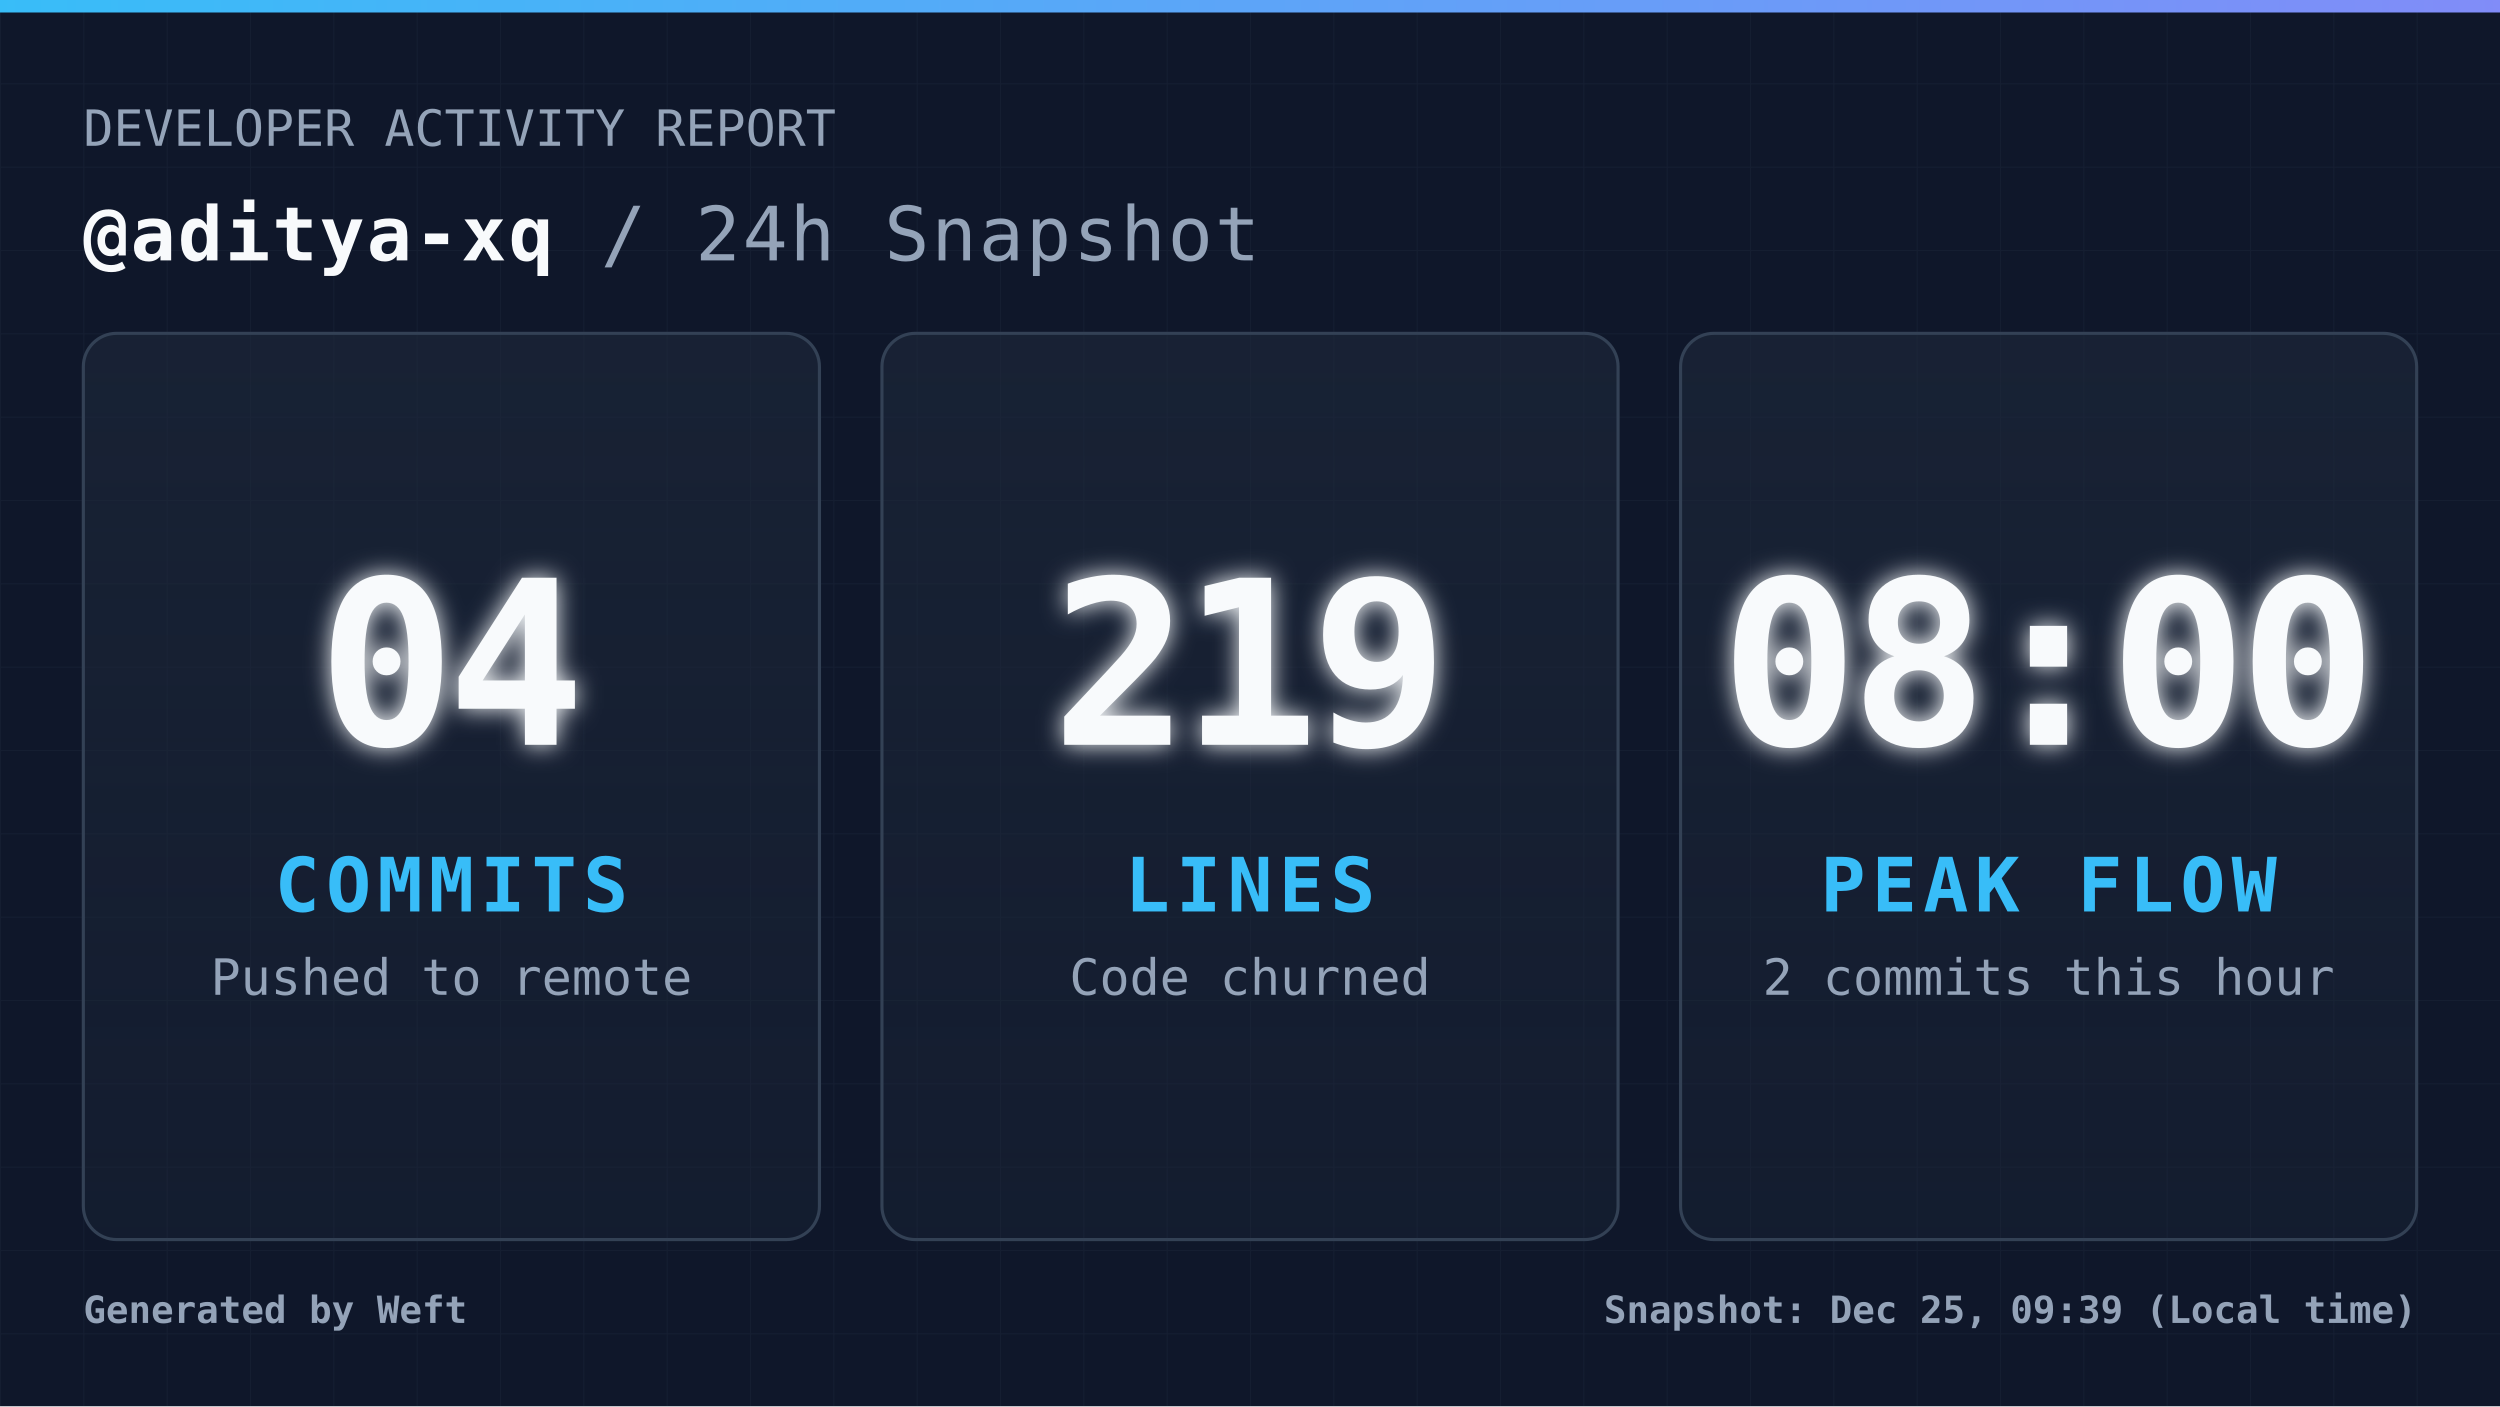
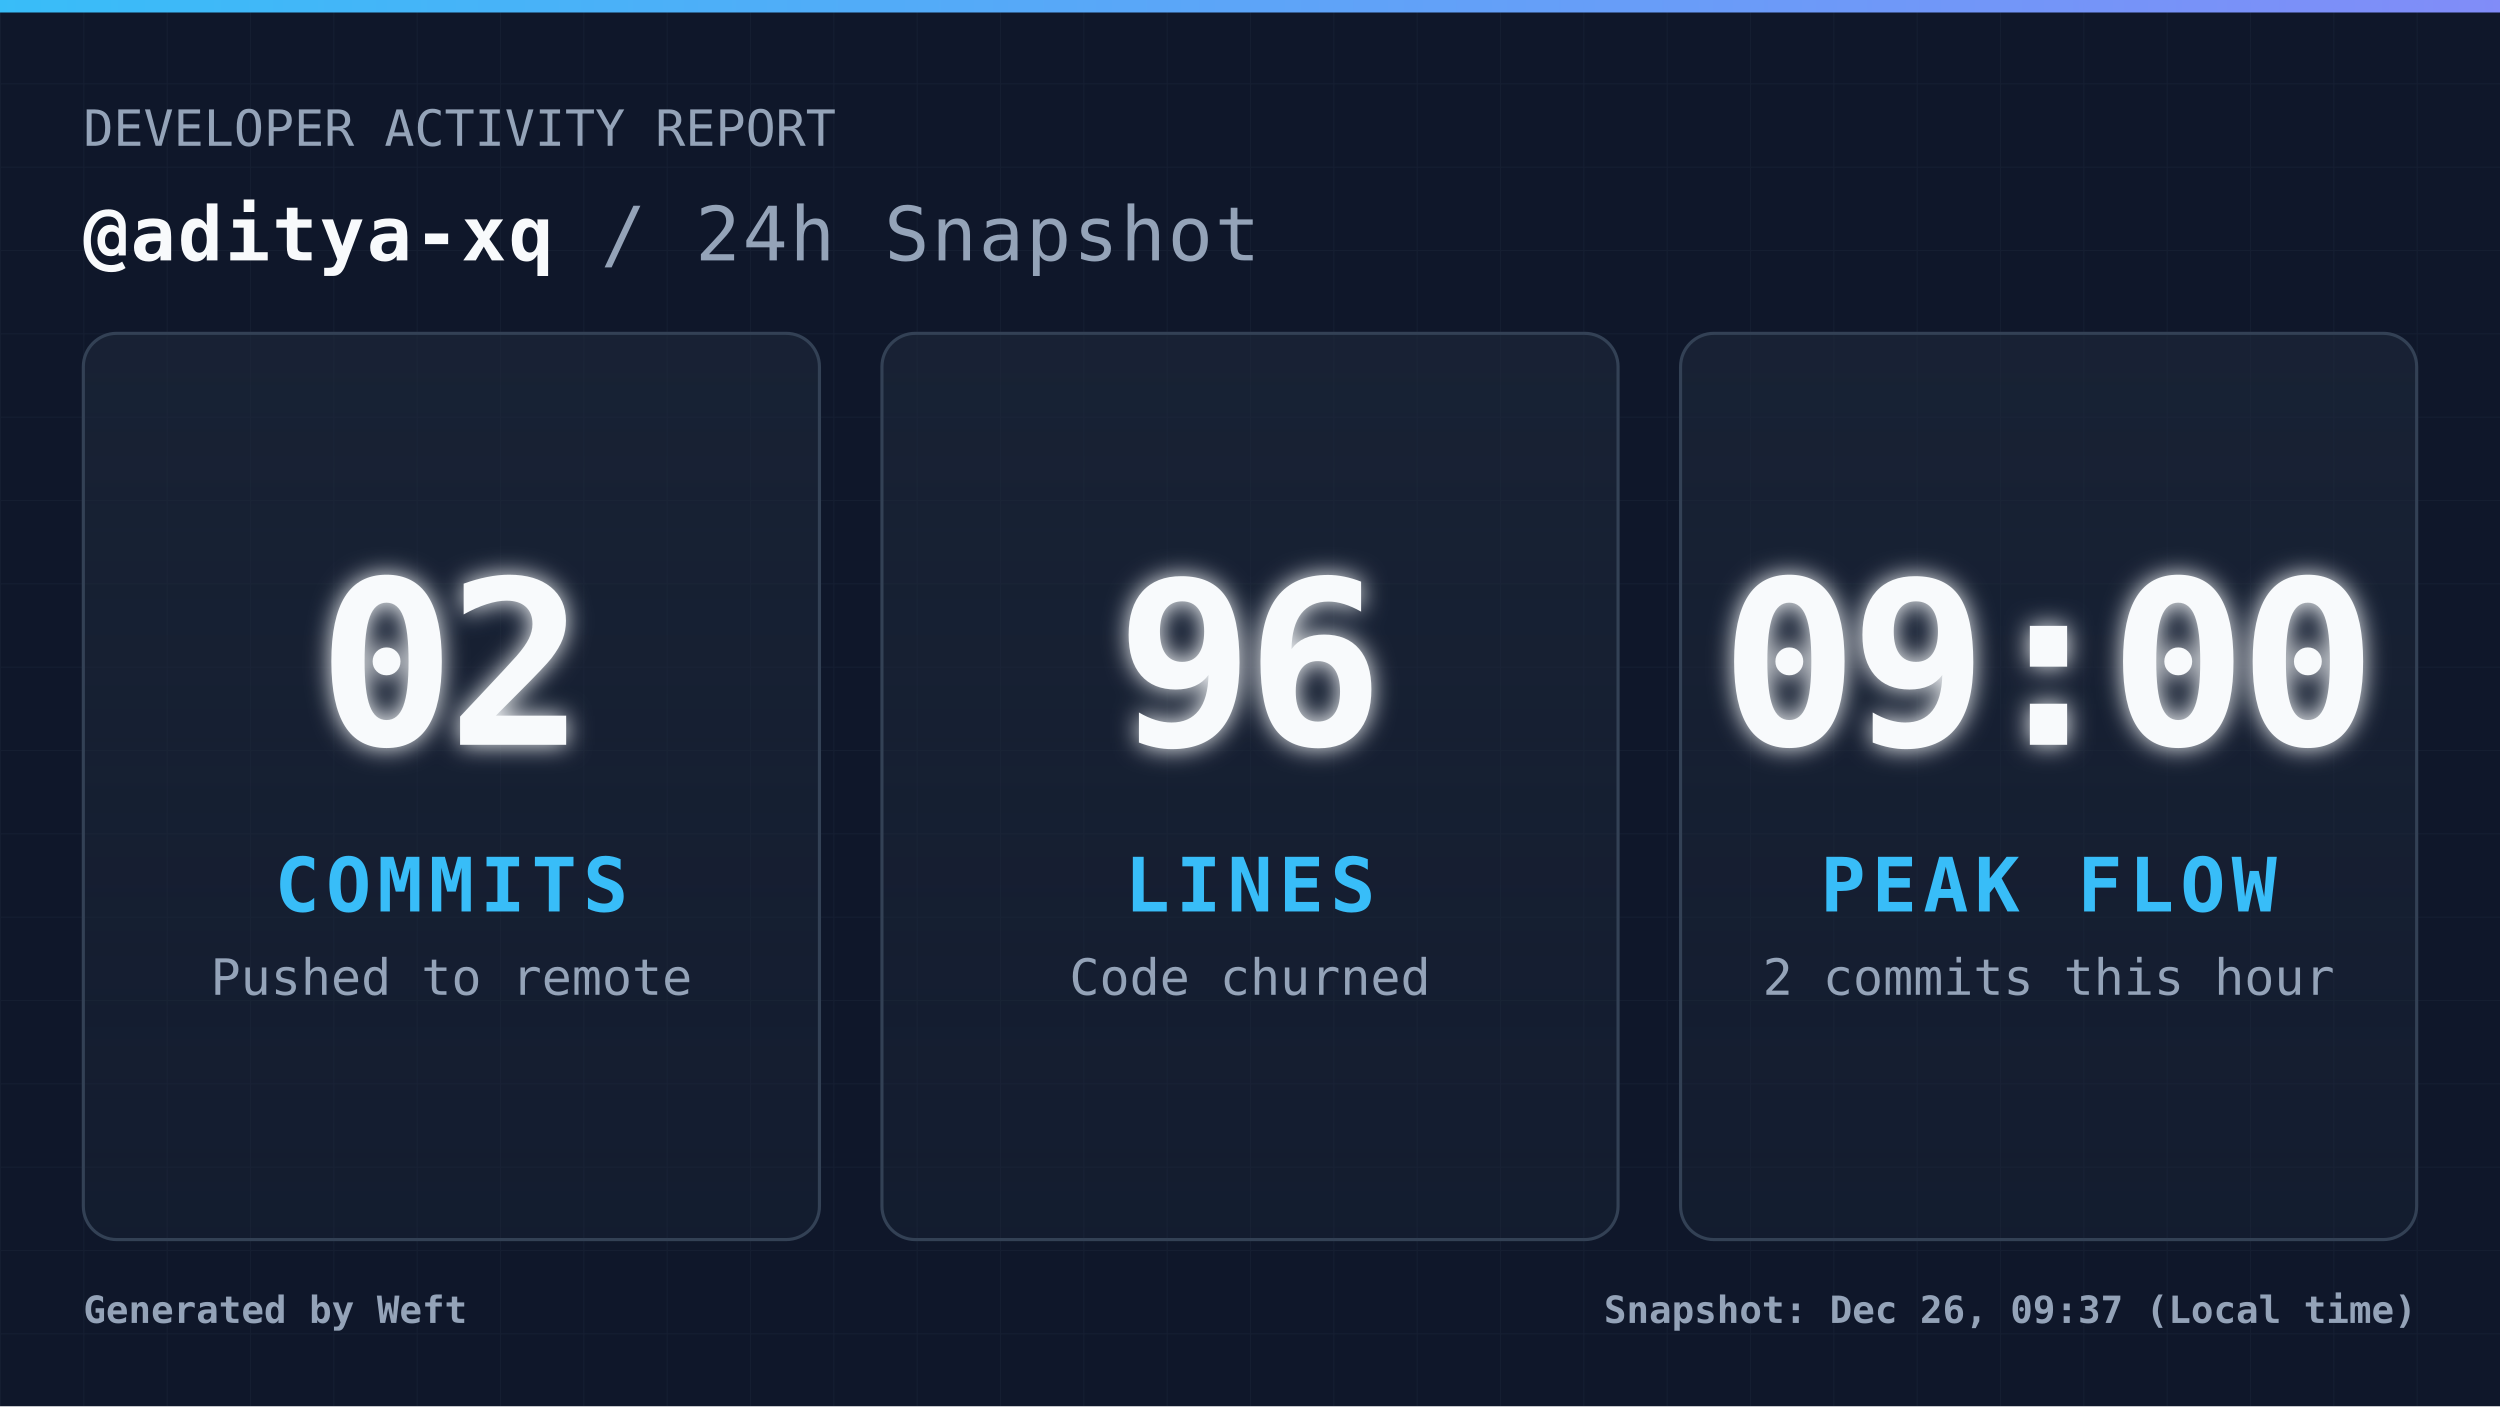
<svg xmlns="http://www.w3.org/2000/svg" width="1200" height="675" viewBox="0 0 1200 675" fill="none" role="img" aria-label="Daily commit snapshot">
  <defs>
    <pattern id="grid" width="40" height="40" patternUnits="userSpaceOnUse">
      <path d="M 40 0 L 0 0 0 40" fill="none" stroke="#94a3b8" stroke-width="1" opacity="0.05" />
    </pattern>
    <linearGradient id="accentGradient" x1="0%" y1="0%" x2="100%" y2="0%">
      <stop offset="0%" stop-color="#38bdf8" />
      <stop offset="100%" stop-color="#818cf8" />
    </linearGradient>
    <linearGradient id="cardGradient" x1="0%" y1="0%" x2="0%" y2="100%">
      <stop offset="0%" stop-color="#1e293b" stop-opacity="0.6" />
      <stop offset="100%" stop-color="#1e293b" stop-opacity="0.3" />
    </linearGradient>
    <filter id="glow" x="-20%" y="-20%" width="140%" height="140%">
      <feGaussianBlur stdDeviation="6" result="coloredBlur" />
      <feMerge>
        <feMergeNode in="coloredBlur" />
        <feMergeNode in="SourceGraphic" />
      </feMerge>
    </filter>
    <style>
            .root { font-family: 'JetBrains Mono', 'Cascadia Code', 'Segoe UI Mono', 'Roboto Mono', monospace; }
            .title { font-size: 36px; font-weight: 700; fill: #f8fafc; letter-spacing: 1px; }
            .subtitle { font-size: 24px; font-weight: 400; fill: #94a3b8; }
            .metric-val { font-size: 110px; font-weight: 900; fill: #f8fafc; letter-spacing: -4px; }
            .metric-lbl { font-size: 36px; font-weight: 700; fill: #38bdf8; letter-spacing: 3px; }
            .metric-sub { font-size: 24px; font-weight: 400; fill: #94a3b8; }
            .footer-text { font-size: 18px; font-weight: 600; fill: #94a3b8; }
        </style>
  </defs>
  <rect width="1200" height="675" fill="#0f172a" />
  <rect width="1200" height="675" fill="url(#grid)" />
  <rect width="1200" height="6" fill="url(#accentGradient)" />
  <g class="root">
    <g transform="translate(40, 70)">
      <text x="0" y="0" class="subtitle">DEVELOPER ACTIVITY REPORT</text>
      <text x="0" y="55" class="title">
                @aditya-xq <tspan fill="#94a3b8" font-weight="400">/ 24h Snapshot</tspan>
      </text>
    </g>
    <g transform="translate(40, 160)">
      <rect width="353.333" height="435" rx="16" fill="url(#cardGradient)" stroke="#334155" stroke-width="1.5" />
      <g transform="translate(176.6667, 217.5)">
-         <text x="0" y="-20" text-anchor="middle" class="metric-val" filter="url(#glow)">04</text>
+         <text x="0" y="-20" text-anchor="middle" class="metric-val" filter="url(#glow)">02</text>
        <text x="0" y="60" text-anchor="middle" class="metric-lbl">COMMITS</text>
        <text x="0" y="100" text-anchor="middle" class="metric-sub">Pushed to remote</text>
      </g>
    </g>
    <g transform="translate(423.3333, 160)">
      <rect width="353.333" height="435" rx="16" fill="url(#cardGradient)" stroke="#334155" stroke-width="1.5" />
      <g transform="translate(176.6667, 217.5)">
-         <text x="0" y="-20" text-anchor="middle" class="metric-val" filter="url(#glow)">219</text>
+         <text x="0" y="-20" text-anchor="middle" class="metric-val" filter="url(#glow)">96</text>
        <text x="0" y="60" text-anchor="middle" class="metric-lbl">LINES</text>
        <text x="0" y="100" text-anchor="middle" class="metric-sub">Code churned</text>
      </g>
    </g>
    <g transform="translate(806.6667, 160)">
      <rect width="353.333" height="435" rx="16" fill="url(#cardGradient)" stroke="#334155" stroke-width="1.5" />
      <g transform="translate(176.6667, 217.5)">
-         <text x="0" y="-20" text-anchor="middle" class="metric-val" filter="url(#glow)">08:00</text>
+         <text x="0" y="-20" text-anchor="middle" class="metric-val" filter="url(#glow)">09:00</text>
        <text x="0" y="60" text-anchor="middle" class="metric-lbl">PEAK FLOW</text>
        <text x="0" y="100" text-anchor="middle" class="metric-sub">2 commits this hour</text>
      </g>
    </g>
    <g transform="translate(40, 635)">
      <text x="0" y="0" class="footer-text">
                Generated by Weft
            </text>
      <text x="1120" y="0" text-anchor="end" class="footer-text">
-                 Snapshot: Dec 25, 09:39 (Local time)
+                 Snapshot: Dec 26, 09:37 (Local time)
            </text>
    </g>
  </g>
</svg>
